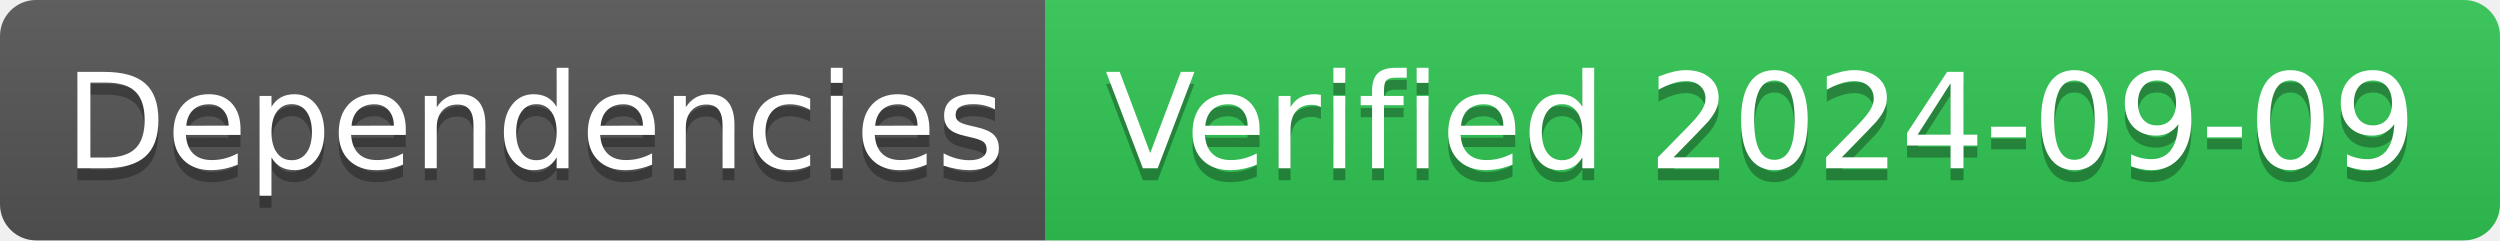
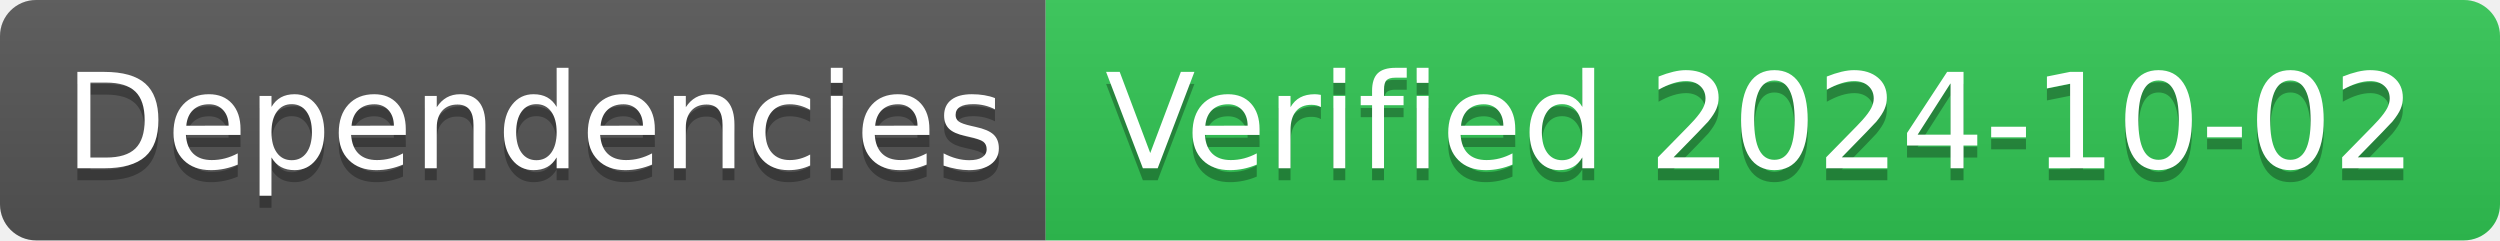
- <svg xmlns="http://www.w3.org/2000/svg" width="208" height="20" role="img" aria-label="Dependencies: Verified 2024-09-09">
+ <svg xmlns="http://www.w3.org/2000/svg" width="208" height="20" role="img" aria-label="Dependencies: Verified 2024-10-02">
  <linearGradient id="s" x2="0" y2="100%">
    <stop offset="0" stop-color="#bbb" stop-opacity=".1" />
    <stop offset="1" stop-opacity=".1" />
  </linearGradient>
  <clipPath id="r">
    <rect width="208" height="20" rx="3" fill="#fff" />
  </clipPath>
  <g clip-path="url(#r)">
    <rect width="87" height="20" fill="#555" />
    <rect x="87" width="121" height="20" fill="#31c653" />
    <rect width="208" height="20" fill="url(#s)" />
  </g>
  <g fill="#fff" text-anchor="middle" font-family="Verdana,Geneva,DejaVu Sans,sans-serif" text-rendering="geometricPrecision" font-size="110">
    <text aria-hidden="true" x="445" y="150" fill="#010101" fill-opacity=".3" transform="scale(.1)" textLength="770">Dependencies</text>
    <text x="445" y="140" transform="scale(.1)" fill="#fff" textLength="770">Dependencies</text>
-     <text aria-hidden="true" x="1465" y="150" fill="#010101" fill-opacity=".3" transform="scale(.1)" textLength="1110">Verified 2024-09-09</text>
-     <text x="1465" y="140" transform="scale(.1)" fill="#fff" textLength="1110">Verified 2024-09-09</text>
+     <text aria-hidden="true" x="1465" y="150" fill="#010101" fill-opacity=".3" transform="scale(.1)" textLength="1110">Verified 2024-10-02</text>
+     <text x="1465" y="140" transform="scale(.1)" fill="#fff" textLength="1110">Verified 2024-10-02</text>
  </g>
</svg>
